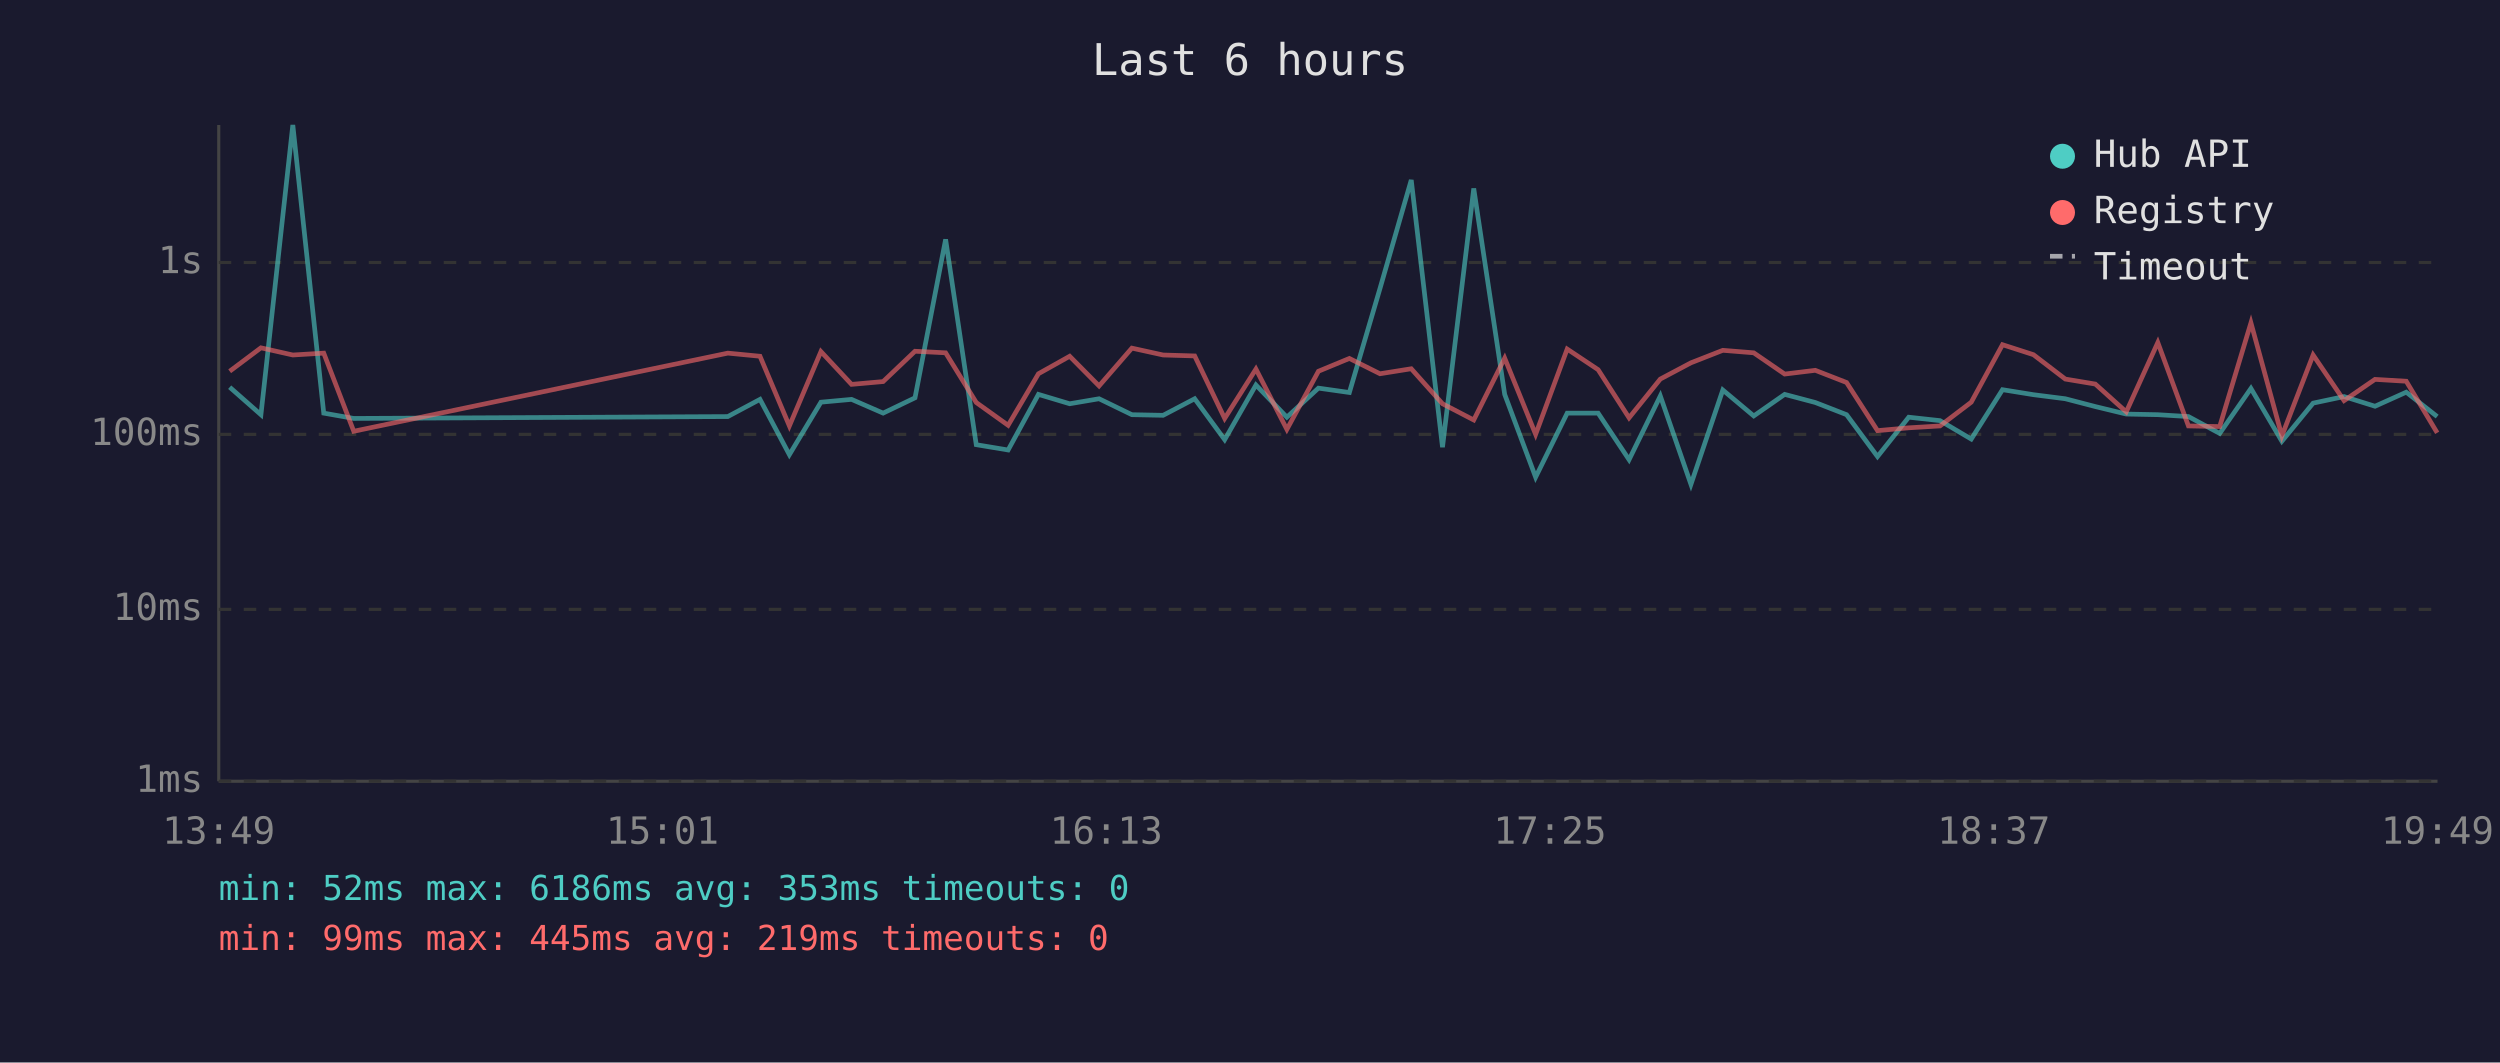
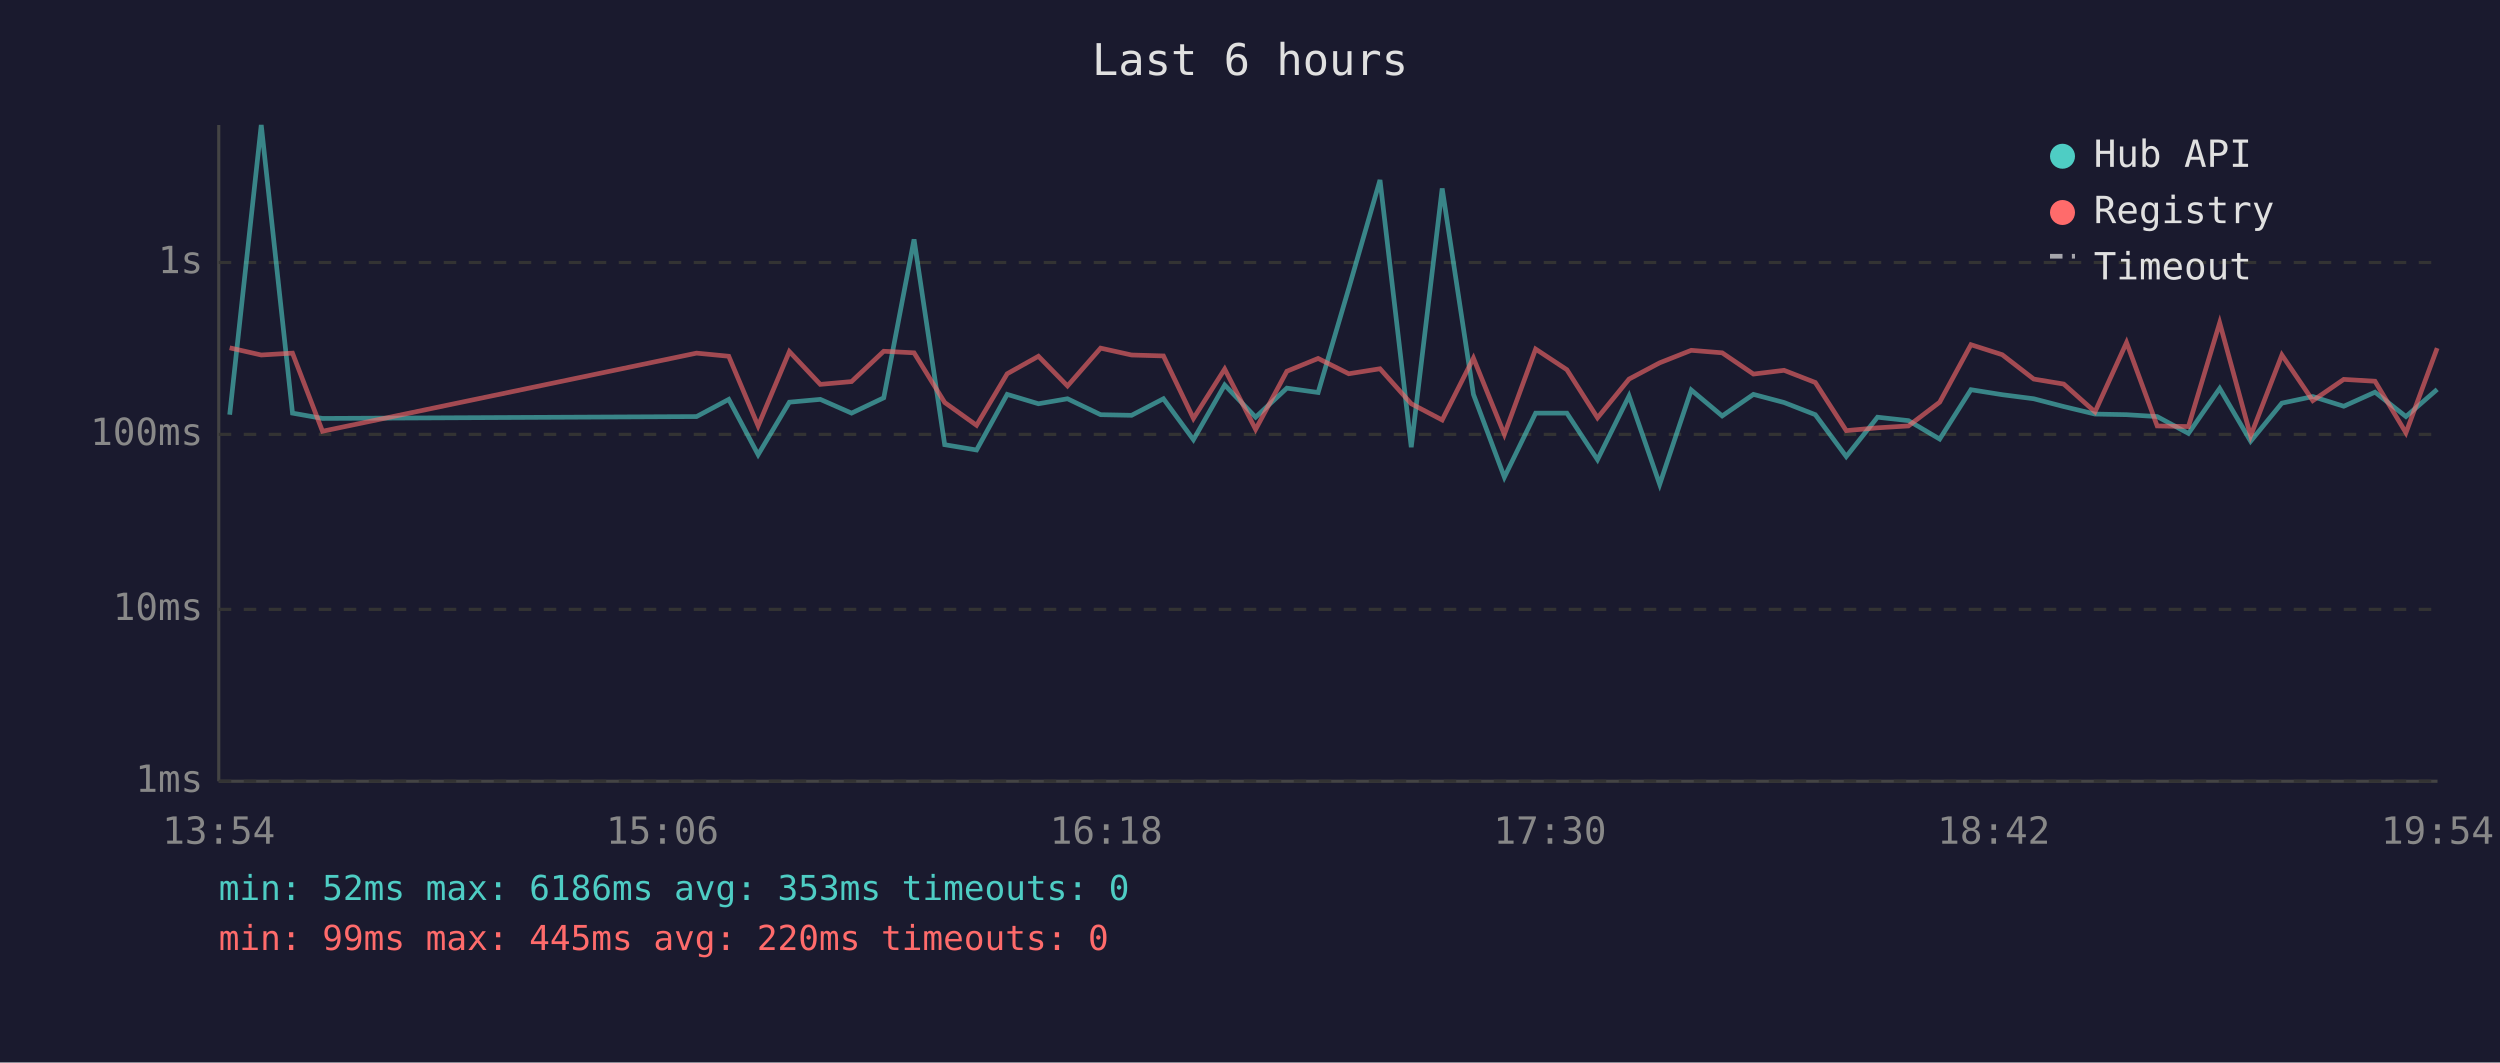
<svg xmlns="http://www.w3.org/2000/svg" viewBox="0 0 800 340" font-family="monospace" font-size="12">
  <rect width="800" height="340" fill="#1a1a2e" />
  <text x="400" y="24" fill="#e0e0e0" font-size="14" text-anchor="middle">Last 6 hours</text>
  <line x1="70" y1="40" x2="70" y2="250" stroke="#444" stroke-width="1" />
  <line x1="70" y1="250" x2="780" y2="250" stroke="#444" stroke-width="1" />
  <line x1="70" y1="250" x2="780" y2="250" stroke="#333" stroke-width="1" stroke-dasharray="4" />
  <text x="65" y="250" fill="#888" text-anchor="end" dominant-baseline="middle">1ms</text>
  <line x1="70" y1="195" x2="780" y2="195" stroke="#333" stroke-width="1" stroke-dasharray="4" />
  <text x="65" y="195" fill="#888" text-anchor="end" dominant-baseline="middle">10ms</text>
  <line x1="70" y1="139" x2="780" y2="139" stroke="#333" stroke-width="1" stroke-dasharray="4" />
  <text x="65" y="139" fill="#888" text-anchor="end" dominant-baseline="middle">100ms</text>
  <line x1="70" y1="84" x2="780" y2="84" stroke="#333" stroke-width="1" stroke-dasharray="4" />
  <text x="65" y="84" fill="#888" text-anchor="end" dominant-baseline="middle">1s</text>
-   <text x="70" y="270" fill="#888" text-anchor="middle">13:49</text>
-   <text x="212" y="270" fill="#888" text-anchor="middle">15:01</text>
-   <text x="354" y="270" fill="#888" text-anchor="middle">16:13</text>
-   <text x="496" y="270" fill="#888" text-anchor="middle">17:25</text>
-   <text x="638" y="270" fill="#888" text-anchor="middle">18:37</text>
-   <text x="780" y="270" fill="#888" text-anchor="middle">19:49</text>
-   <polyline points="73.5,123.9 83.5,132.7 93.7,40.0 103.6,132.2 113.2,133.9 232.9,133.3 243.2,127.8 252.6,145.5 262.7,128.7 272.5,127.8 282.6,132.2 292.8,127.3 302.6,76.6 312.4,142.3 322.6,144.0 332.3,126.2 342.3,129.2 351.7,127.6 362.2,132.7 372.2,132.9 382.3,127.6 391.9,140.7 401.9,123.2 411.8,133.5 421.9,124.2 431.8,125.6 441.6,92.3 451.6,57.6 461.6,143.1 471.6,60.3 481.5,126.2 491.4,152.7 501.5,132.2 511.4,132.2 521.3,147.1 531.3,126.7 541.1,155.0 551.3,124.8 561.2,133.1 571.1,126.2 580.9,128.8 590.9,132.7 600.8,146.1 610.8,133.5 620.8,134.6 630.8,140.5 640.8,124.7 650.7,126.3 660.9,127.6 670.5,130.1 680.4,132.5 690.5,132.7 700.3,133.3 710.3,138.7 720.3,124.3 730.2,141.2 740.2,129.0 750.1,126.9 760.0,130.0 770.0,125.5 779.9,133.3" fill="none" stroke="#4ecdc4" stroke-width="1.5" opacity="0.6" />
-   <polyline points="73.5,118.8 83.5,111.3 93.7,113.6 103.6,113.0 113.2,138.0 232.9,113.0 243.2,114.0 252.6,136.3 262.7,112.5 272.5,123.0 282.6,122.1 292.8,112.4 302.6,112.9 312.4,128.8 322.6,136.1 332.3,119.6 342.3,114.0 351.7,123.5 362.2,111.4 372.2,113.6 382.3,113.9 391.9,133.9 401.9,118.1 411.8,137.4 421.9,118.8 431.8,114.7 441.6,119.6 451.6,118.0 461.6,129.2 471.6,134.4 481.5,114.6 491.4,139.0 501.5,111.7 511.4,118.3 521.3,133.7 531.3,121.3 541.1,116.1 551.3,112.1 561.2,112.9 571.1,119.7 580.9,118.5 590.9,122.4 600.8,137.8 610.8,136.9 620.8,136.3 630.8,128.7 640.8,110.3 650.7,113.5 660.9,121.3 670.5,122.9 680.4,131.8 690.5,109.6 700.3,136.3 710.3,136.5 720.3,103.3 730.2,139.5 740.2,113.6 750.1,128.2 760.0,121.4 770.0,122.0 779.9,138.5" fill="none" stroke="#ff6b6b" stroke-width="1.5" opacity="0.6" />
+   <text x="70" y="270" fill="#888" text-anchor="middle">13:54</text>
+   <text x="212" y="270" fill="#888" text-anchor="middle">15:06</text>
+   <text x="354" y="270" fill="#888" text-anchor="middle">16:18</text>
+   <text x="496" y="270" fill="#888" text-anchor="middle">17:30</text>
+   <text x="638" y="270" fill="#888" text-anchor="middle">18:42</text>
+   <text x="780" y="270" fill="#888" text-anchor="middle">19:54</text>
+   <polyline points="73.5,132.7 83.6,40.0 93.6,132.2 103.2,133.9 222.9,133.3 233.2,127.8 242.6,145.5 252.6,128.7 262.5,127.8 272.5,132.2 282.8,127.3 292.5,76.6 302.3,142.3 312.5,144.0 322.3,126.2 332.3,129.2 341.6,127.6 352.2,132.7 362.1,132.9 372.3,127.6 381.9,140.7 391.9,123.2 401.8,133.5 411.8,124.2 421.8,125.6 431.6,92.3 441.6,57.6 451.6,143.1 461.5,60.3 471.5,126.2 481.4,152.7 491.4,132.2 501.4,132.2 511.2,147.1 521.3,126.7 531.1,155.0 541.2,124.8 551.1,133.1 561.1,126.2 570.9,128.8 580.9,132.7 590.8,146.1 600.8,133.5 610.7,134.6 620.7,140.5 630.7,124.7 640.7,126.3 650.8,127.6 660.4,130.1 670.4,132.5 680.5,132.7 690.3,133.3 700.3,138.7 710.3,124.3 720.2,141.2 730.2,129.0 740.1,126.9 750.0,130.0 760.0,125.5 769.9,133.3 779.9,124.6" fill="none" stroke="#4ecdc4" stroke-width="1.5" opacity="0.6" />
+   <polyline points="73.5,111.3 83.6,113.6 93.6,113.0 103.2,138.0 222.9,113.0 233.2,114.0 242.6,136.3 252.6,112.5 262.5,123.0 272.5,122.1 282.8,112.4 292.5,112.9 302.3,128.8 312.5,136.1 322.3,119.6 332.3,114.0 341.6,123.5 352.2,111.4 362.1,113.6 372.3,113.9 381.9,133.9 391.9,118.1 401.8,137.4 411.8,118.8 421.8,114.7 431.6,119.6 441.6,118.0 451.6,129.2 461.5,134.4 471.5,114.6 481.4,139.0 491.4,111.7 501.4,118.3 511.2,133.7 521.3,121.3 531.1,116.1 541.2,112.1 551.1,112.9 561.1,119.7 570.9,118.5 580.9,122.4 590.8,137.8 600.8,136.9 610.7,136.3 620.7,128.7 630.7,110.3 640.7,113.5 650.8,121.3 660.4,122.9 670.4,131.8 680.5,109.6 690.3,136.3 700.3,136.5 710.3,103.3 720.2,139.5 730.2,113.6 740.1,128.2 750.0,121.4 760.0,122.0 769.9,138.5 779.9,111.4" fill="none" stroke="#ff6b6b" stroke-width="1.5" opacity="0.6" />
  <circle cx="660" cy="50" r="4" fill="#4ecdc4" />
  <text x="670" y="50" fill="#e0e0e0" dominant-baseline="middle">Hub API</text>
  <circle cx="660" cy="68" r="4" fill="#ff6b6b" />
  <text x="670" y="68" fill="#e0e0e0" dominant-baseline="middle">Registry</text>
  <line x1="656" y1="82" x2="664" y2="82" stroke="#e0e0e0" stroke-width="1.5" stroke-dasharray="4,3" opacity="0.7" />
  <text x="670" y="86" fill="#e0e0e0" dominant-baseline="middle">Timeout</text>
  <text x="70" y="288" fill="#4ecdc4" font-size="11">min: 52ms  max: 6186ms  avg: 353ms  timeouts: 0</text>
-   <text x="70" y="304" fill="#ff6b6b" font-size="11">min: 99ms  max: 445ms  avg: 219ms  timeouts: 0</text>
+   <text x="70" y="304" fill="#ff6b6b" font-size="11">min: 99ms  max: 445ms  avg: 220ms  timeouts: 0</text>
</svg>
